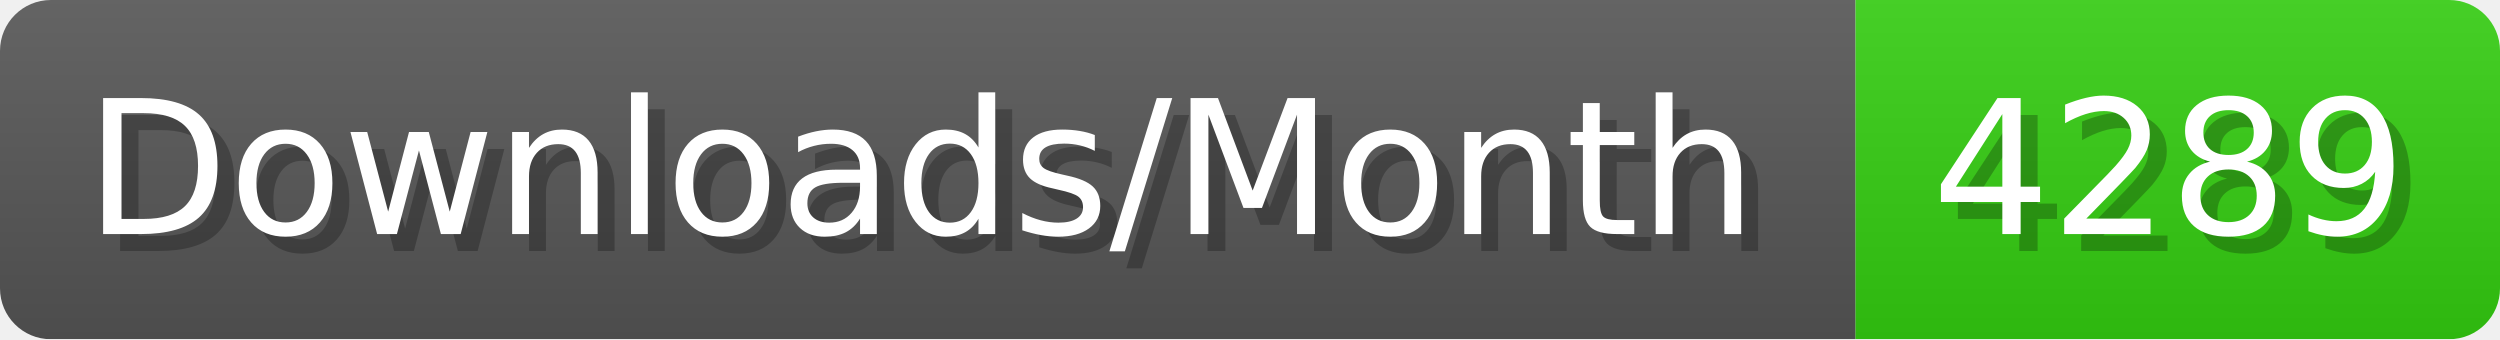
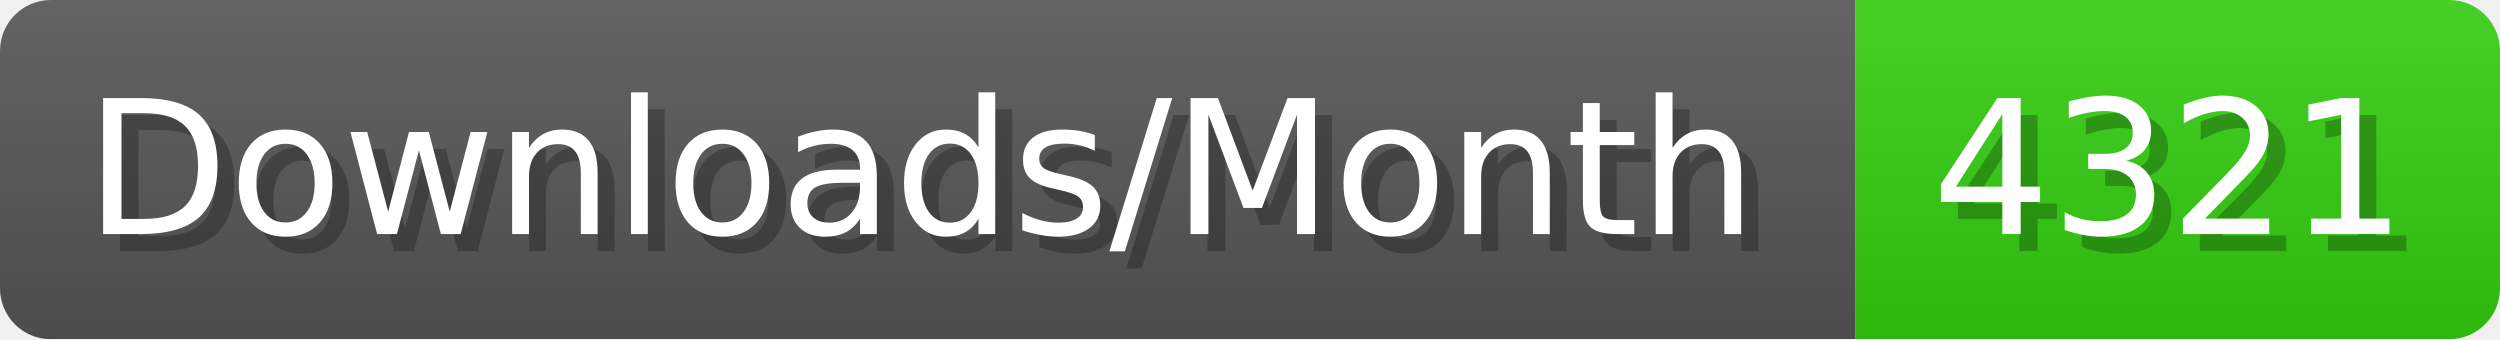
- <svg xmlns="http://www.w3.org/2000/svg" width="147.4" height="20" viewBox="0 0 1474 200" role="img" aria-label="Downloads/Month: 4289">
+ <svg xmlns="http://www.w3.org/2000/svg" width="147.4" height="20" viewBox="0 0 1474 200" role="img" aria-label="Downloads/Month: 4321">
  <linearGradient id="YlXUI" x2="0" y2="100%">
    <stop offset="0" stop-opacity=".1" stop-color="#EEE" />
    <stop offset="1" stop-opacity=".1" />
  </linearGradient>
  <mask id="JHhop">
    <rect width="1474" height="200" rx="30" fill="#FFF" />
  </mask>
  <g mask="url(#JHhop)">
    <rect width="1094" height="200" fill="#555" />
    <rect width="380" height="200" fill="#3C1" x="1094" />
    <rect width="1474" height="200" fill="url(#YlXUI)" />
  </g>
  <g aria-hidden="true" fill="#fff" text-anchor="start" font-family="Verdana,DejaVu Sans,sans-serif" font-size="110">
    <text x="60" y="148" textLength="994" fill="#000" opacity="0.25">Downloads/Month</text>
    <text x="50" y="138" textLength="994">Downloads/Month</text>
-     <text x="1149" y="148" textLength="280" fill="#000" opacity="0.25">4289</text>
-     <text x="1139" y="138" textLength="280">4289</text>
+     <text x="1149" y="148" textLength="280" fill="#000" opacity="0.25">4321</text>
+     <text x="1139" y="138" textLength="280">4321</text>
  </g>
</svg>
